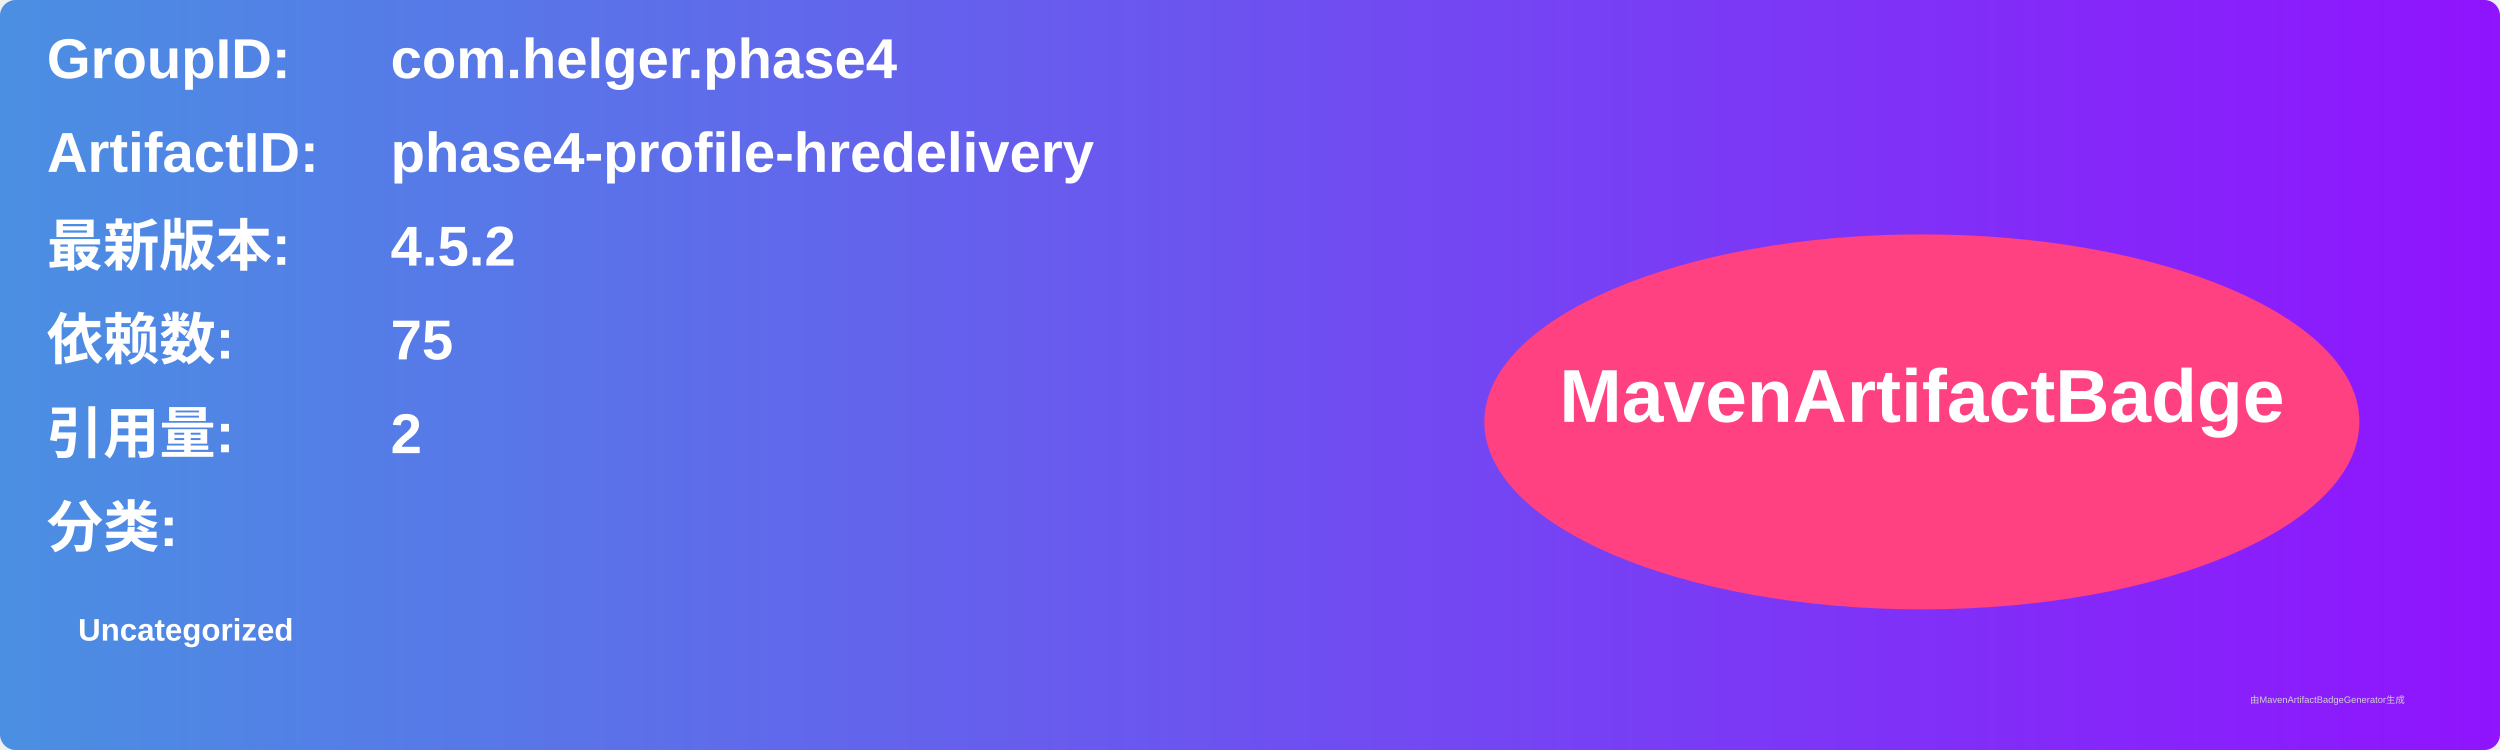
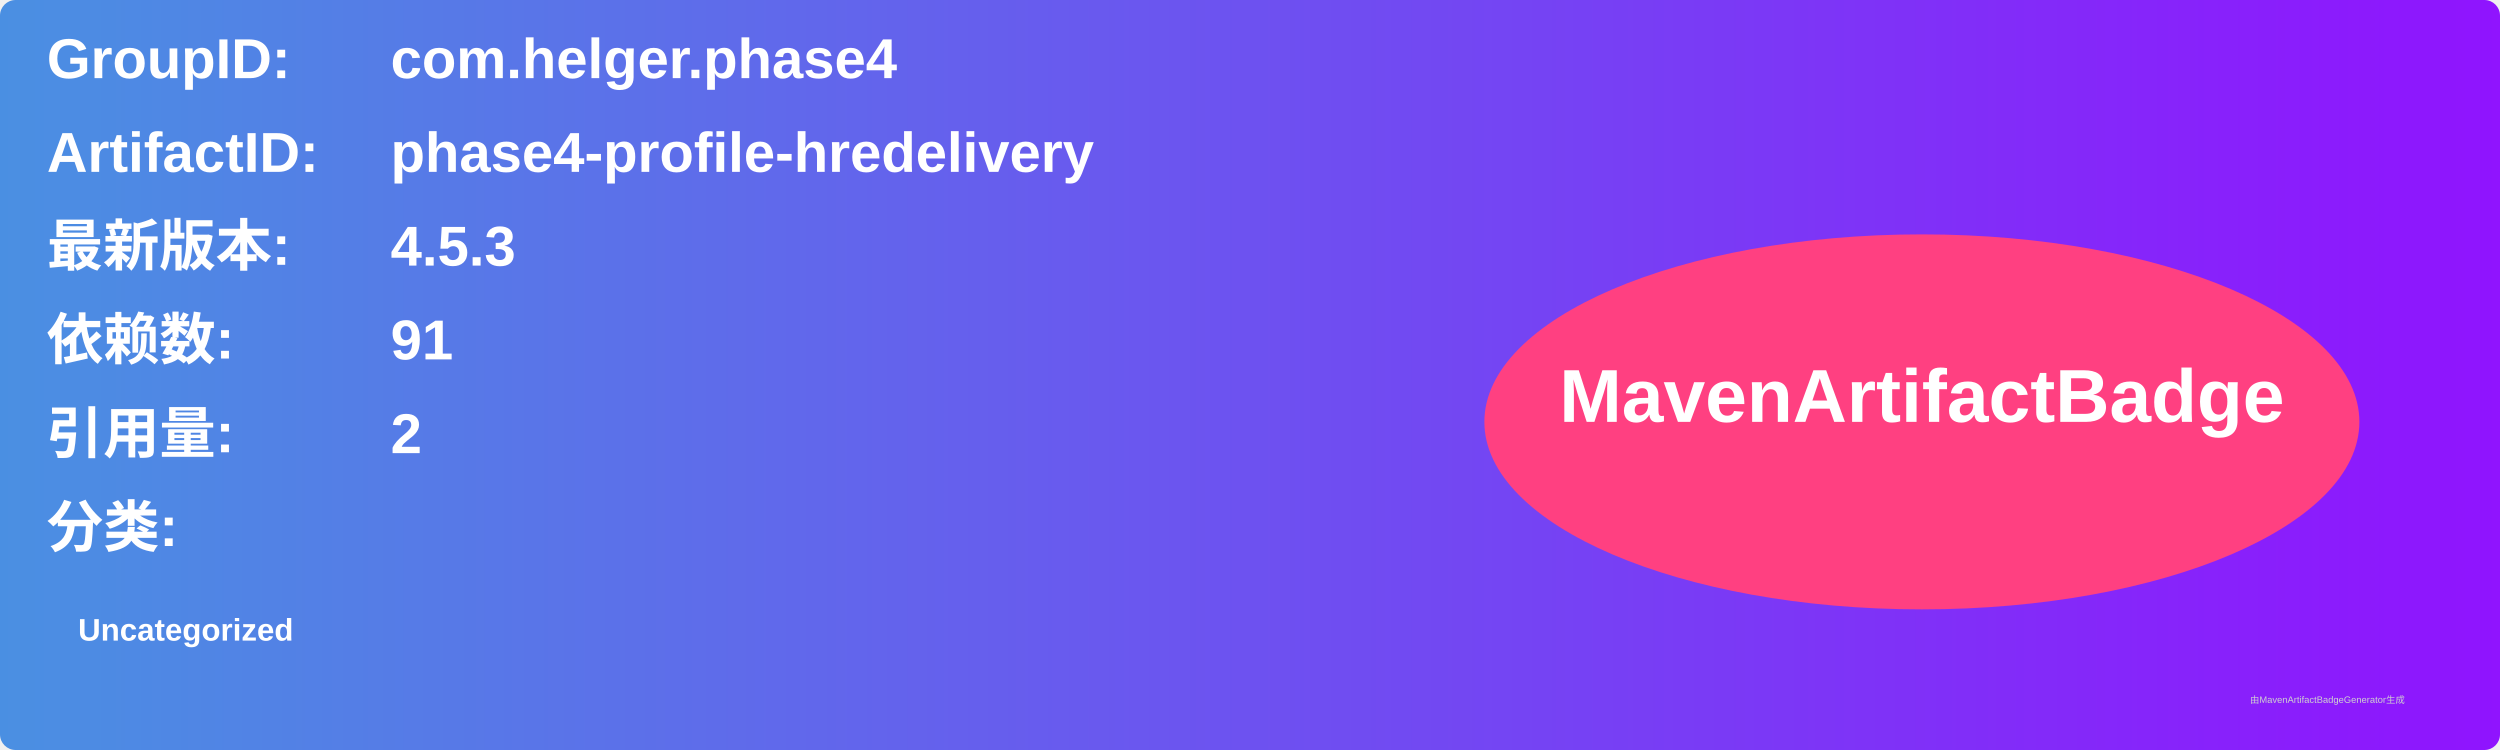
<svg xmlns="http://www.w3.org/2000/svg" width="800" height="240" viewBox="0 0 800 240">
  <linearGradient id="grad" x1="0%" y1="0%" x2="100%" y2="0%">
    <stop offset="0%" stop-color="#4a90e2" />
    <stop offset="100%" stop-color="#9013fe" />
  </linearGradient>
  <rect width="100%" height="100%" rx="5" ry="5" fill="url(#grad)" />
  <g transform="translate(15, 15)">
    <text x="0" y="10" font-family="Arial" font-size="18" fill="white" font-weight="bold" width="260">GroupID:</text>
    <text x="110" y="10" font-family="Arial" font-size="18" fill="white" font-weight="bold" width="460">com.helger.phase4</text>
    <text x="0" y="40" font-family="Arial" font-size="18" fill="white" font-weight="bold" width="260">ArtifactID:</text>
    <text x="110" y="40" font-family="Arial" font-size="18" fill="white" font-weight="bold" width="460">phase4-profile-hredelivery</text>
    <text x="0" y="70" font-family="Arial" font-size="18" fill="white" font-weight="bold">最新版本:</text>
    <text x="110" y="70" font-family="Arial" font-size="18" fill="white" font-weight="bold">
-       <tspan font-weight="bold">4.5.2</tspan>
+       <tspan font-weight="bold">4.5.3</tspan>
    </text>
    <text x="0" y="100" font-family="Arial" font-size="18" fill="white" font-weight="bold">依赖数: </text>
    <text x="110" y="100" font-family="Arial" font-size="18" fill="white">
-       <tspan font-weight="bold">75</tspan>
+       <tspan font-weight="bold">91</tspan>
    </text>
    <text x="0" y="130" font-family="Arial" font-size="18" fill="white" font-weight="bold">引用量: </text>
    <text x="110" y="130" font-family="Arial" font-size="18" fill="white">
      <tspan font-weight="bold">2</tspan>
    </text>
    <text x="0" y="160" font-family="Arial" font-size="18" fill="white" font-weight="bold">分类:</text>
    <text x="10" y="190" font-family="Arial" font-size="10" fill="white">
      <tspan font-weight="bold">Uncategorized</tspan>
    </text>
    <ellipse cx="600" cy="120" rx="140" ry="60" fill="#ff4081" />
    <text x="600" y="120" text-anchor="middle" font-family="Arial" font-size="24" fill="white" font-weight="bold">MavenArtifactBadge</text>
  </g>
  <text x="720" y="225" font-family="Arial" font-size="3" fill="#d0d0d0">由MavenArtifactBadgeGenerator生成</text>
</svg>
